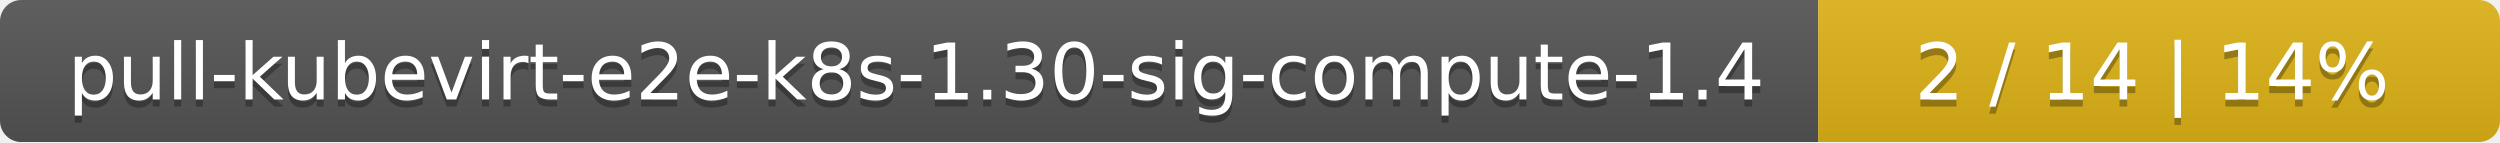
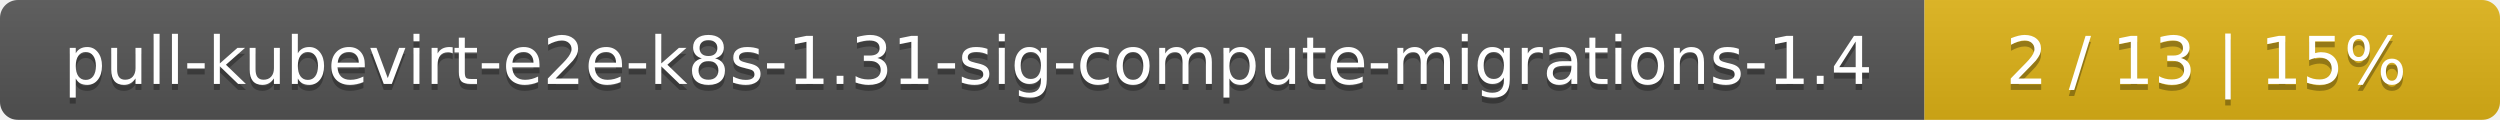
- <svg xmlns="http://www.w3.org/2000/svg" width="352" height="20">
+ <svg xmlns="http://www.w3.org/2000/svg" width="417" height="20">
  <linearGradient id="smooth" x2="0" y2="100%">
    <stop offset="0" stop-color="#bbb" stop-opacity=".1" />
    <stop offset="1" stop-opacity=".1" />
  </linearGradient>
  <mask id="round">
-     <rect width="352" height="20" rx="3" fill="#fff" />
+     <rect width="417" height="20" rx="3" fill="#fff" />
  </mask>
  <g mask="url(#round)">
-     <rect width="256" height="20" fill="#555" />
-     <rect x="256" width="96" height="20" fill="#dfb317" />
-     <rect width="352" height="20" fill="url(#smooth)" />
+     <rect width="321" height="20" fill="#555" />
+     <rect x="321" width="96" height="20" fill="#dfb317" />
+     <rect width="417" height="20" fill="url(#smooth)" />
  </g>
  <g fill="#fff" text-anchor="middle" font-family="DejaVu Sans,Verdana,Geneva,sans-serif" font-size="11">
-     <text x="129" y="15" fill="#010101" fill-opacity=".3">pull-kubevirt-e2e-k8s-1.30-sig-compute-1.4</text>
-     <text x="129" y="14">pull-kubevirt-e2e-k8s-1.30-sig-compute-1.4</text>
-     <text x="303" y="15" fill="#010101" fill-opacity=".3">2 / 14    |    14%</text>
-     <text x="303" y="14">2 / 14    |    14%</text>
+     <text x="161.5" y="15" fill="#010101" fill-opacity=".3">pull-kubevirt-e2e-k8s-1.31-sig-compute-migrations-1.4</text>
+     <text x="161.5" y="14">pull-kubevirt-e2e-k8s-1.31-sig-compute-migrations-1.4</text>
+     <text x="368" y="15" fill="#010101" fill-opacity=".3">2 / 13    |    15%</text>
+     <text x="368" y="14">2 / 13    |    15%</text>
  </g>
</svg>
